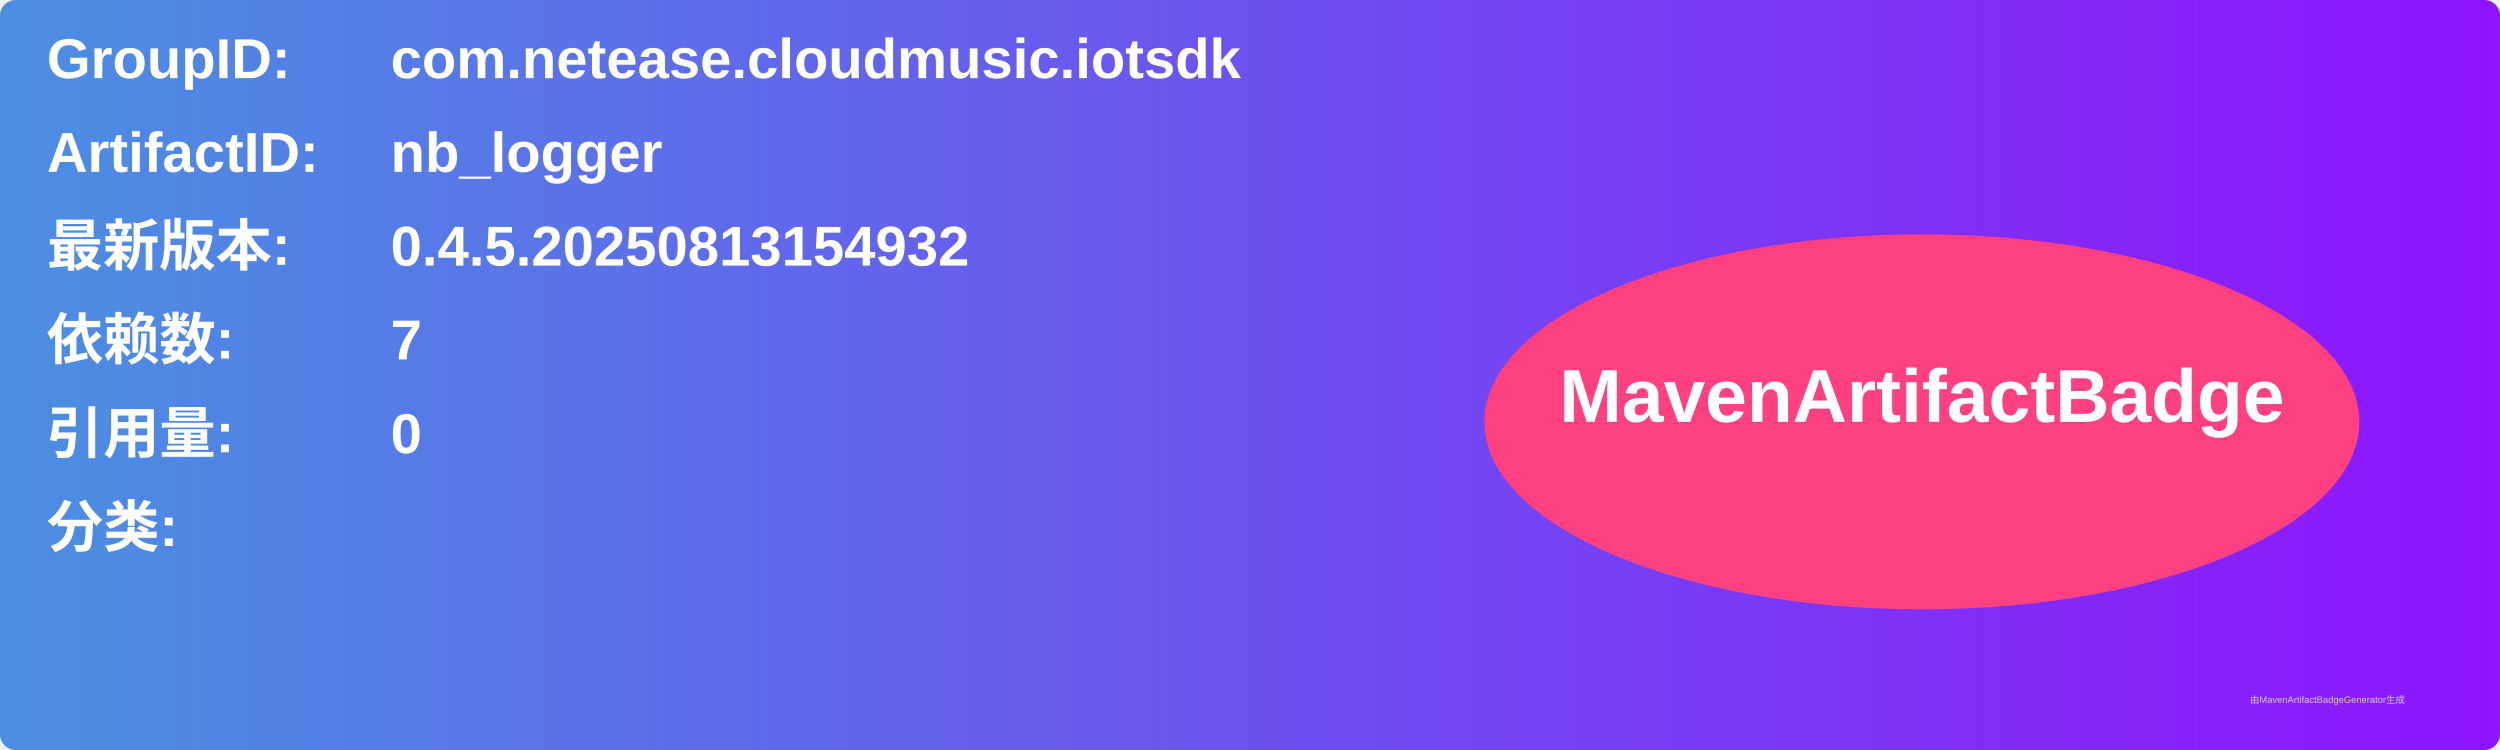
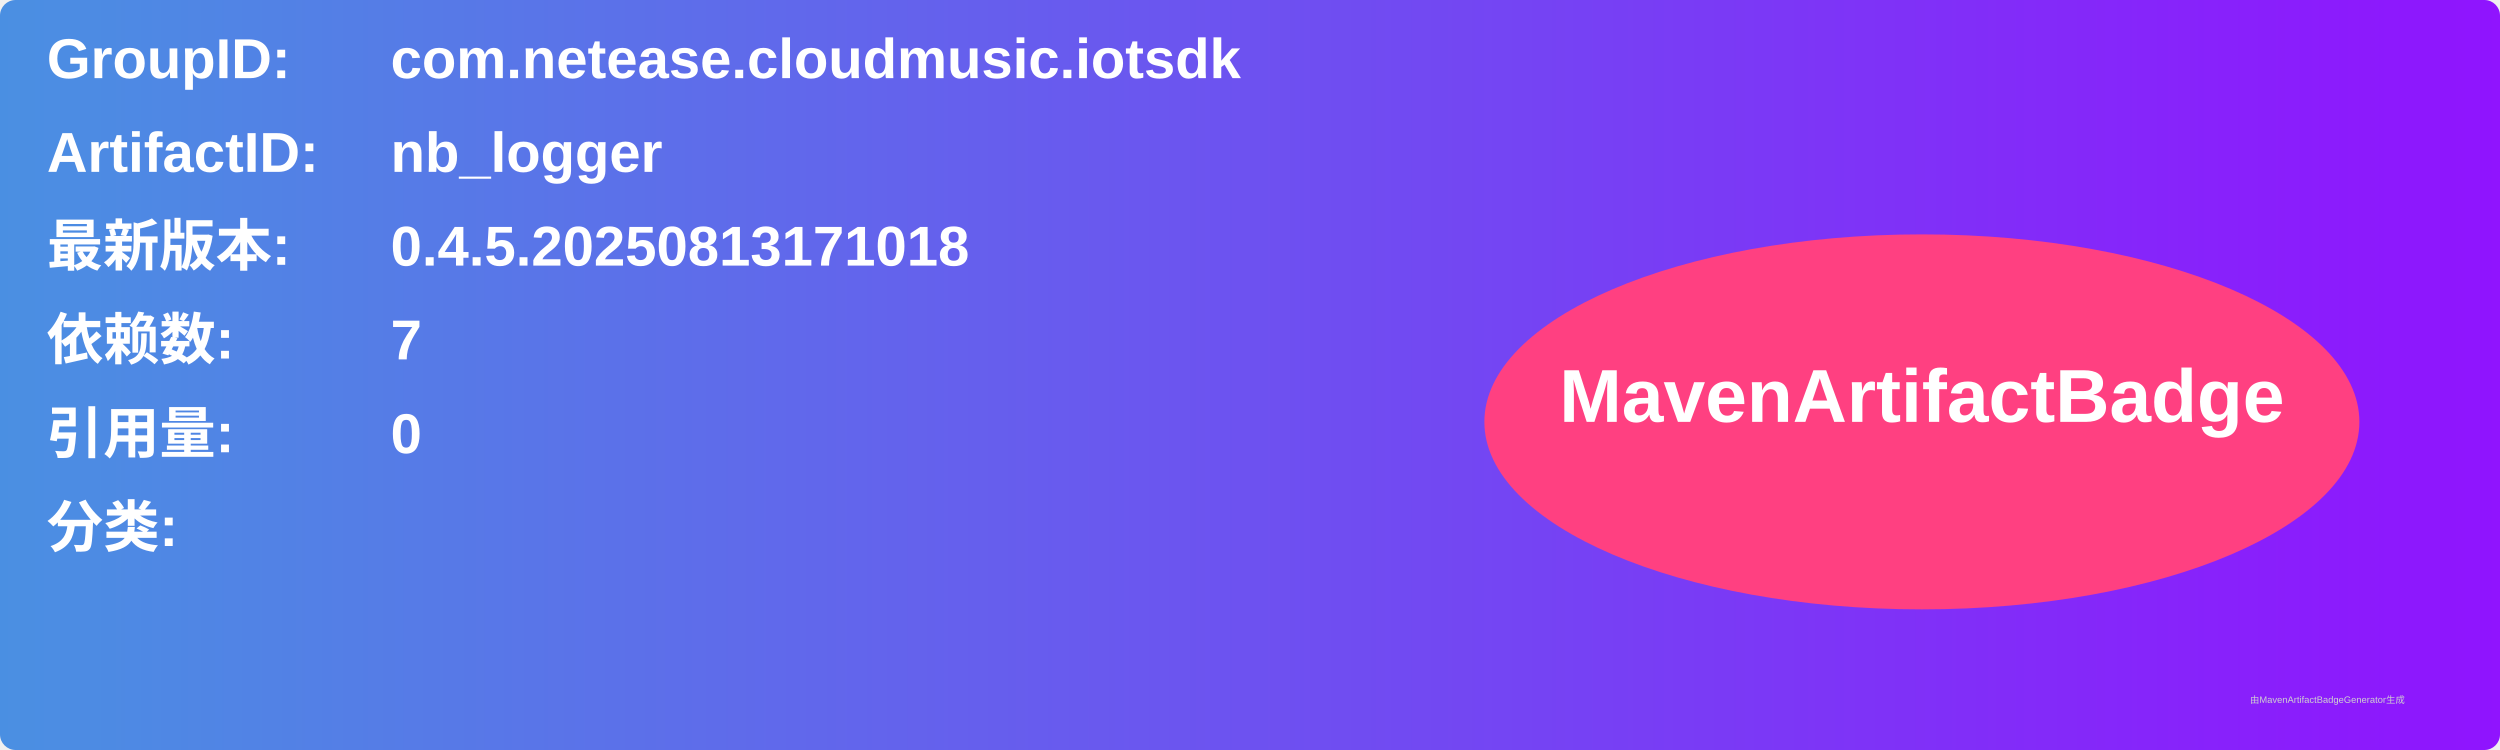
<svg xmlns="http://www.w3.org/2000/svg" width="800" height="240" viewBox="0 0 800 240">
  <linearGradient id="grad" x1="0%" y1="0%" x2="100%" y2="0%">
    <stop offset="0%" stop-color="#4a90e2" />
    <stop offset="100%" stop-color="#9013fe" />
  </linearGradient>
  <rect width="100%" height="100%" rx="5" ry="5" fill="url(#grad)" />
  <g transform="translate(15, 15)">
    <text x="0" y="10" font-family="Arial" font-size="18" fill="white" font-weight="bold" width="260">GroupID:</text>
    <text x="110" y="10" font-family="Arial" font-size="18" fill="white" font-weight="bold" width="460">com.netease.cloudmusic.iotsdk</text>
    <text x="0" y="40" font-family="Arial" font-size="18" fill="white" font-weight="bold" width="260">ArtifactID:</text>
    <text x="110" y="40" font-family="Arial" font-size="18" fill="white" font-weight="bold" width="460">nb_logger</text>
    <text x="0" y="70" font-family="Arial" font-size="18" fill="white" font-weight="bold">最新版本:</text>
    <text x="110" y="70" font-family="Arial" font-size="18" fill="white" font-weight="bold">
-       <tspan font-weight="bold">0.4.5.20250813154932</tspan>
+       <tspan font-weight="bold">0.4.5.20250813171018</tspan>
    </text>
    <text x="0" y="100" font-family="Arial" font-size="18" fill="white" font-weight="bold">依赖数: </text>
    <text x="110" y="100" font-family="Arial" font-size="18" fill="white">
      <tspan font-weight="bold">7</tspan>
    </text>
    <text x="0" y="130" font-family="Arial" font-size="18" fill="white" font-weight="bold">引用量: </text>
    <text x="110" y="130" font-family="Arial" font-size="18" fill="white">
      <tspan font-weight="bold">0</tspan>
    </text>
    <text x="0" y="160" font-family="Arial" font-size="18" fill="white" font-weight="bold">分类:</text>
    <text x="10" y="190" font-family="Arial" font-size="10" fill="white">
      <tspan font-weight="bold" />
    </text>
    <ellipse cx="600" cy="120" rx="140" ry="60" fill="#ff4081" />
    <text x="600" y="120" text-anchor="middle" font-family="Arial" font-size="24" fill="white" font-weight="bold">MavenArtifactBadge</text>
  </g>
  <text x="720" y="225" font-family="Arial" font-size="3" fill="#d0d0d0">由MavenArtifactBadgeGenerator生成</text>
</svg>
